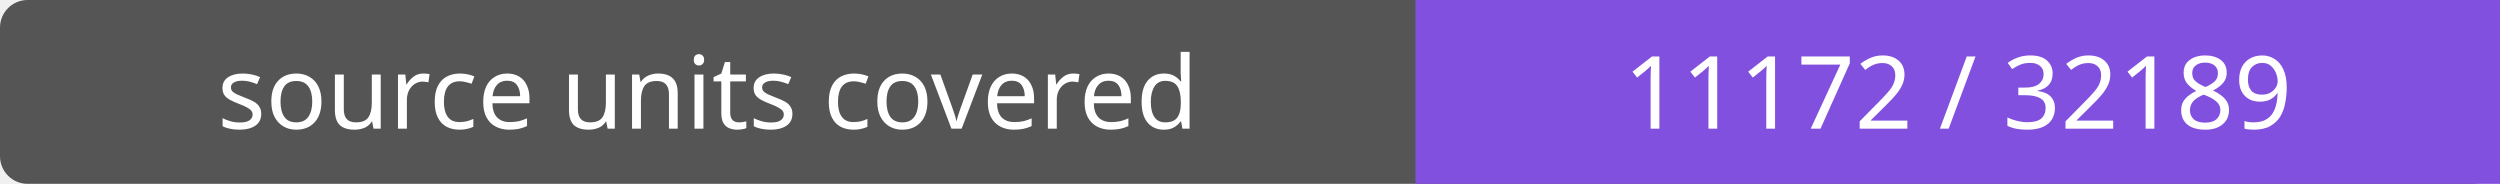
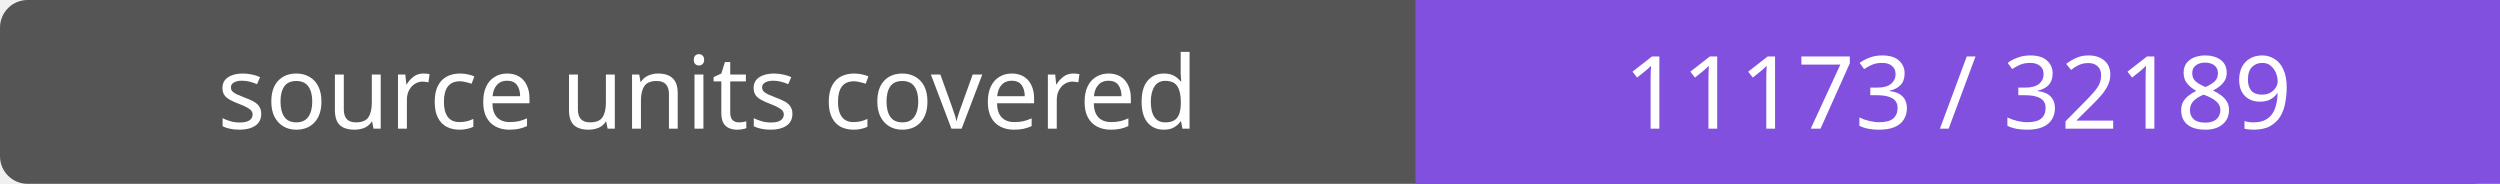
- <svg xmlns="http://www.w3.org/2000/svg" width="272" height="20" role="img" aria-label="source units covered: 11172 / 32189">
+ <svg xmlns="http://www.w3.org/2000/svg" width="272" height="20" role="img" aria-label="source units covered: 11173 / 32189">
  <rect width="272" height="20" rx="3" fill="#555" />
  <path fill="#8250df" d="M154 0h118v20H154z" />
  <g fill="#fff" text-anchor="middle" font-family="Verdana,sans-serif" font-size="11">
    <text x="77.0" y="14">source units covered</text>
-     <text x="213.0" y="14">11172 / 32189</text>
+     <text x="213.0" y="14">11173 / 32189</text>
  </g>
</svg>
